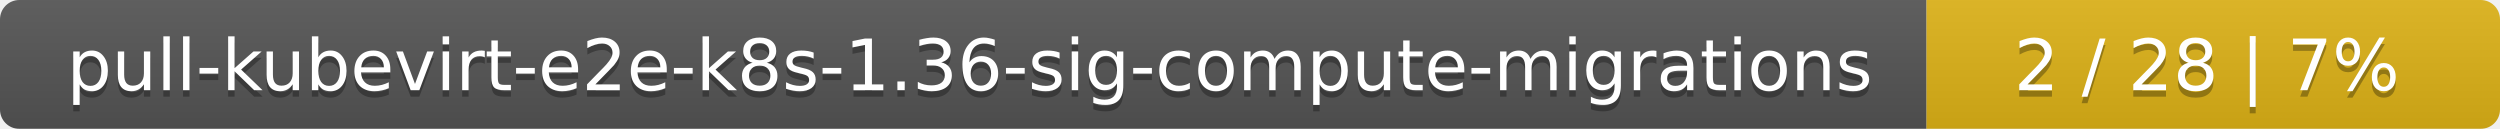
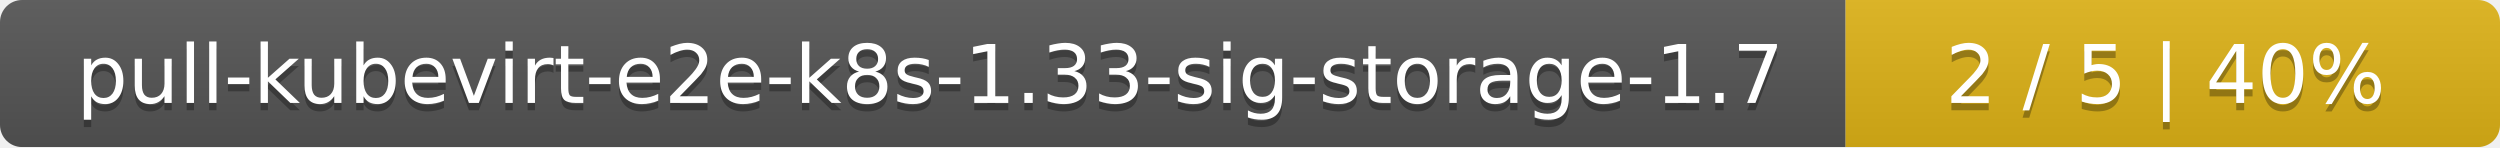
- <svg xmlns="http://www.w3.org/2000/svg" width="388" height="20">
+ <svg xmlns="http://www.w3.org/2000/svg" width="340" height="20">
  <linearGradient id="smooth" x2="0" y2="100%">
    <stop offset="0" stop-color="#bbb" stop-opacity=".1" />
    <stop offset="1" stop-opacity=".1" />
  </linearGradient>
  <mask id="round">
-     <rect width="388" height="20" rx="3" fill="#fff" />
+     <rect width="340" height="20" rx="3" fill="#fff" />
  </mask>
  <g mask="url(#round)">
-     <rect width="299" height="20" fill="#555" />
-     <rect x="299" width="89" height="20" fill="#dfb317" />
-     <rect width="388" height="20" fill="url(#smooth)" />
+     <rect width="251" height="20" fill="#555" />
+     <rect x="251" width="89" height="20" fill="#dfb317" />
+     <rect width="340" height="20" fill="url(#smooth)" />
  </g>
  <g fill="#fff" text-anchor="middle" font-family="DejaVu Sans,Verdana,Geneva,sans-serif" font-size="11">
-     <text x="150.5" y="15" fill="#010101" fill-opacity=".3">pull-kubevirt-e2e-k8s-1.36-sig-compute-migrations</text>
-     <text x="150.5" y="14">pull-kubevirt-e2e-k8s-1.36-sig-compute-migrations</text>
-     <text x="342.5" y="15" fill="#010101" fill-opacity=".3">2 / 28    |    7%</text>
-     <text x="342.5" y="14">2 / 28    |    7%</text>
+     <text x="126.5" y="15" fill="#010101" fill-opacity=".3">pull-kubevirt-e2e-k8s-1.33-sig-storage-1.7</text>
+     <text x="126.5" y="14">pull-kubevirt-e2e-k8s-1.33-sig-storage-1.7</text>
+     <text x="294.5" y="15" fill="#010101" fill-opacity=".3">2 / 5    |    40%</text>
+     <text x="294.5" y="14">2 / 5    |    40%</text>
  </g>
</svg>
